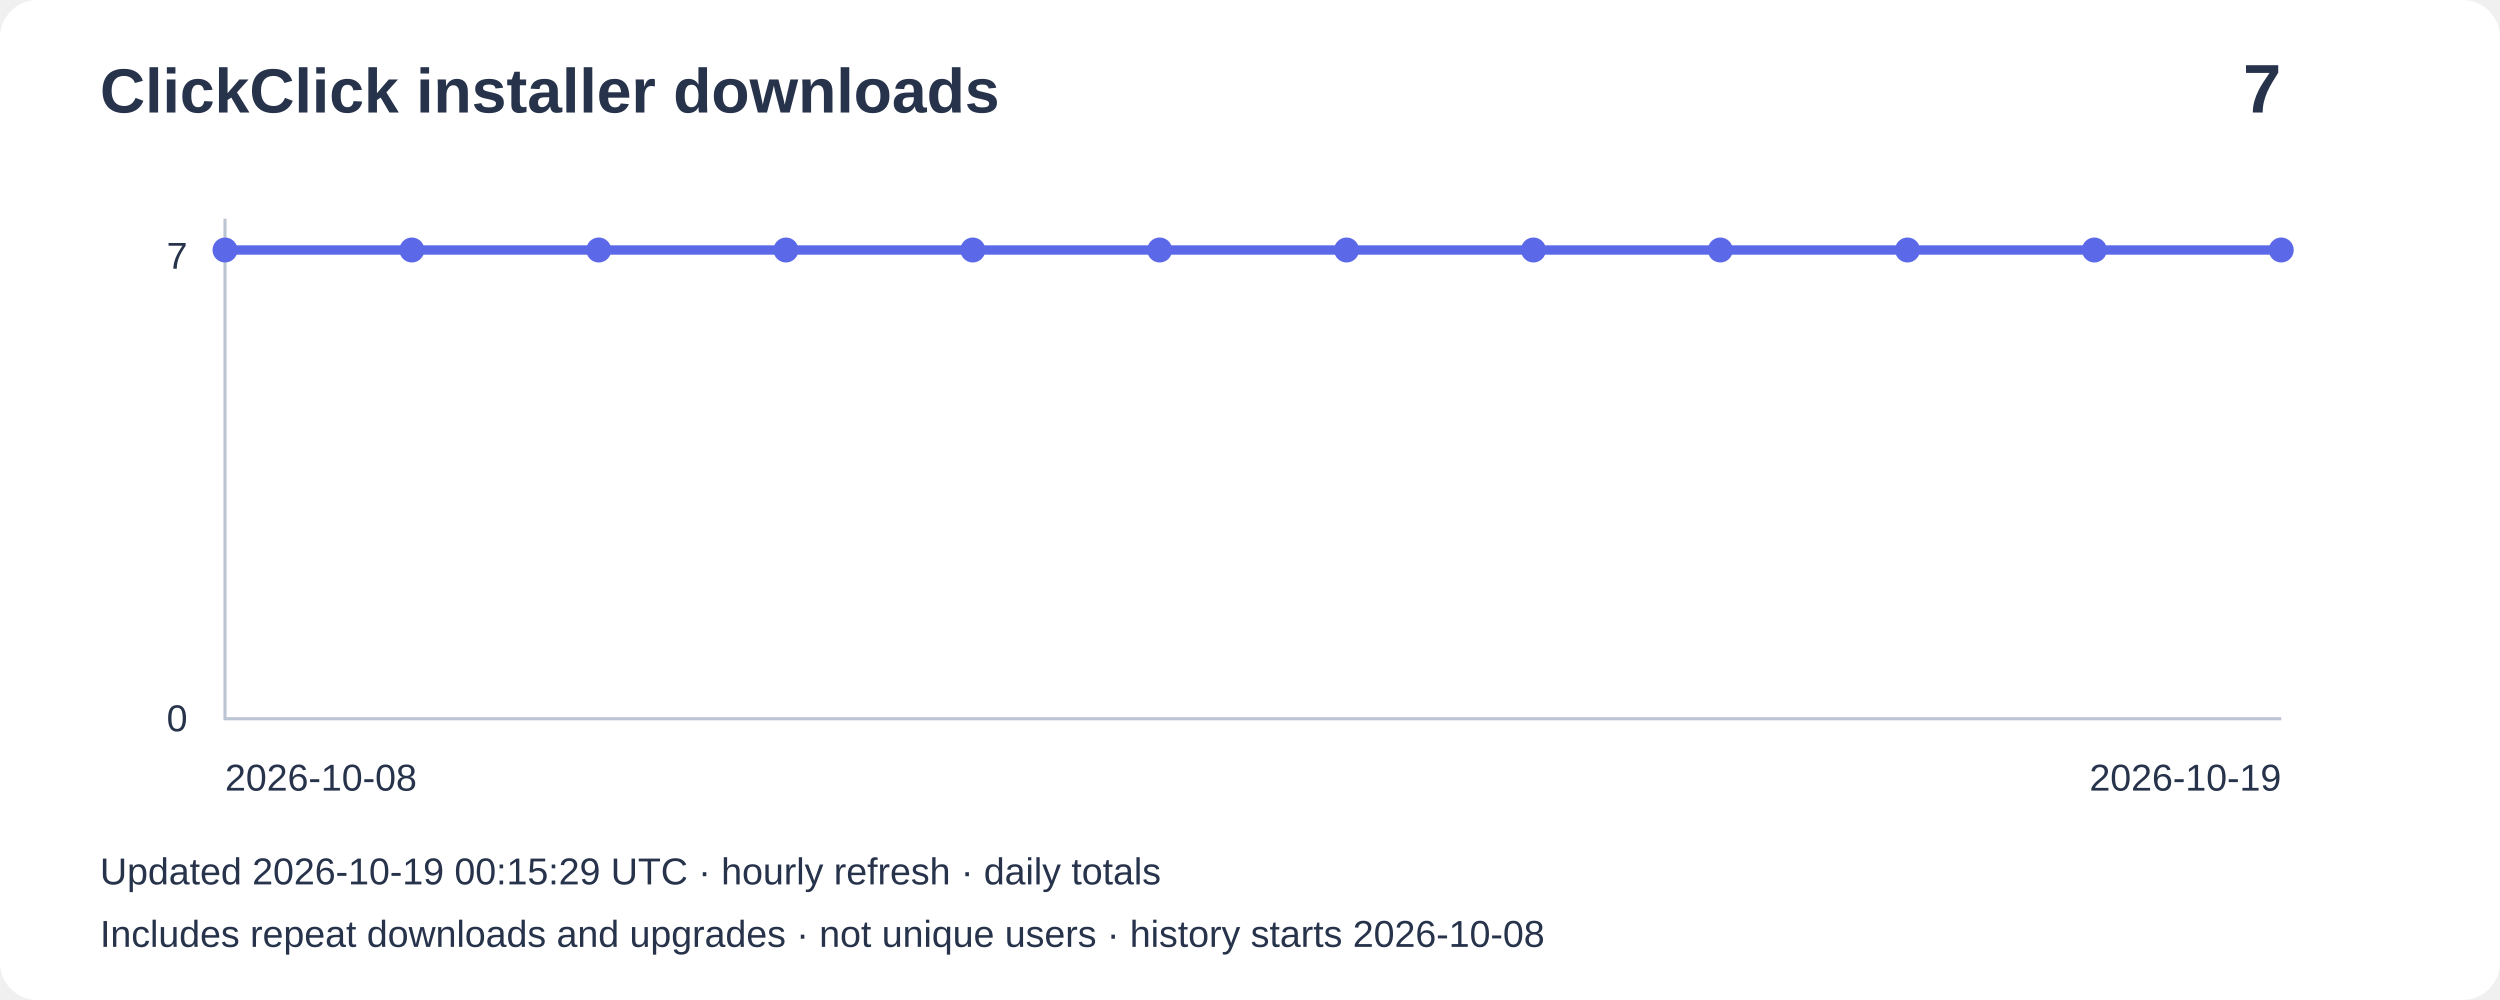
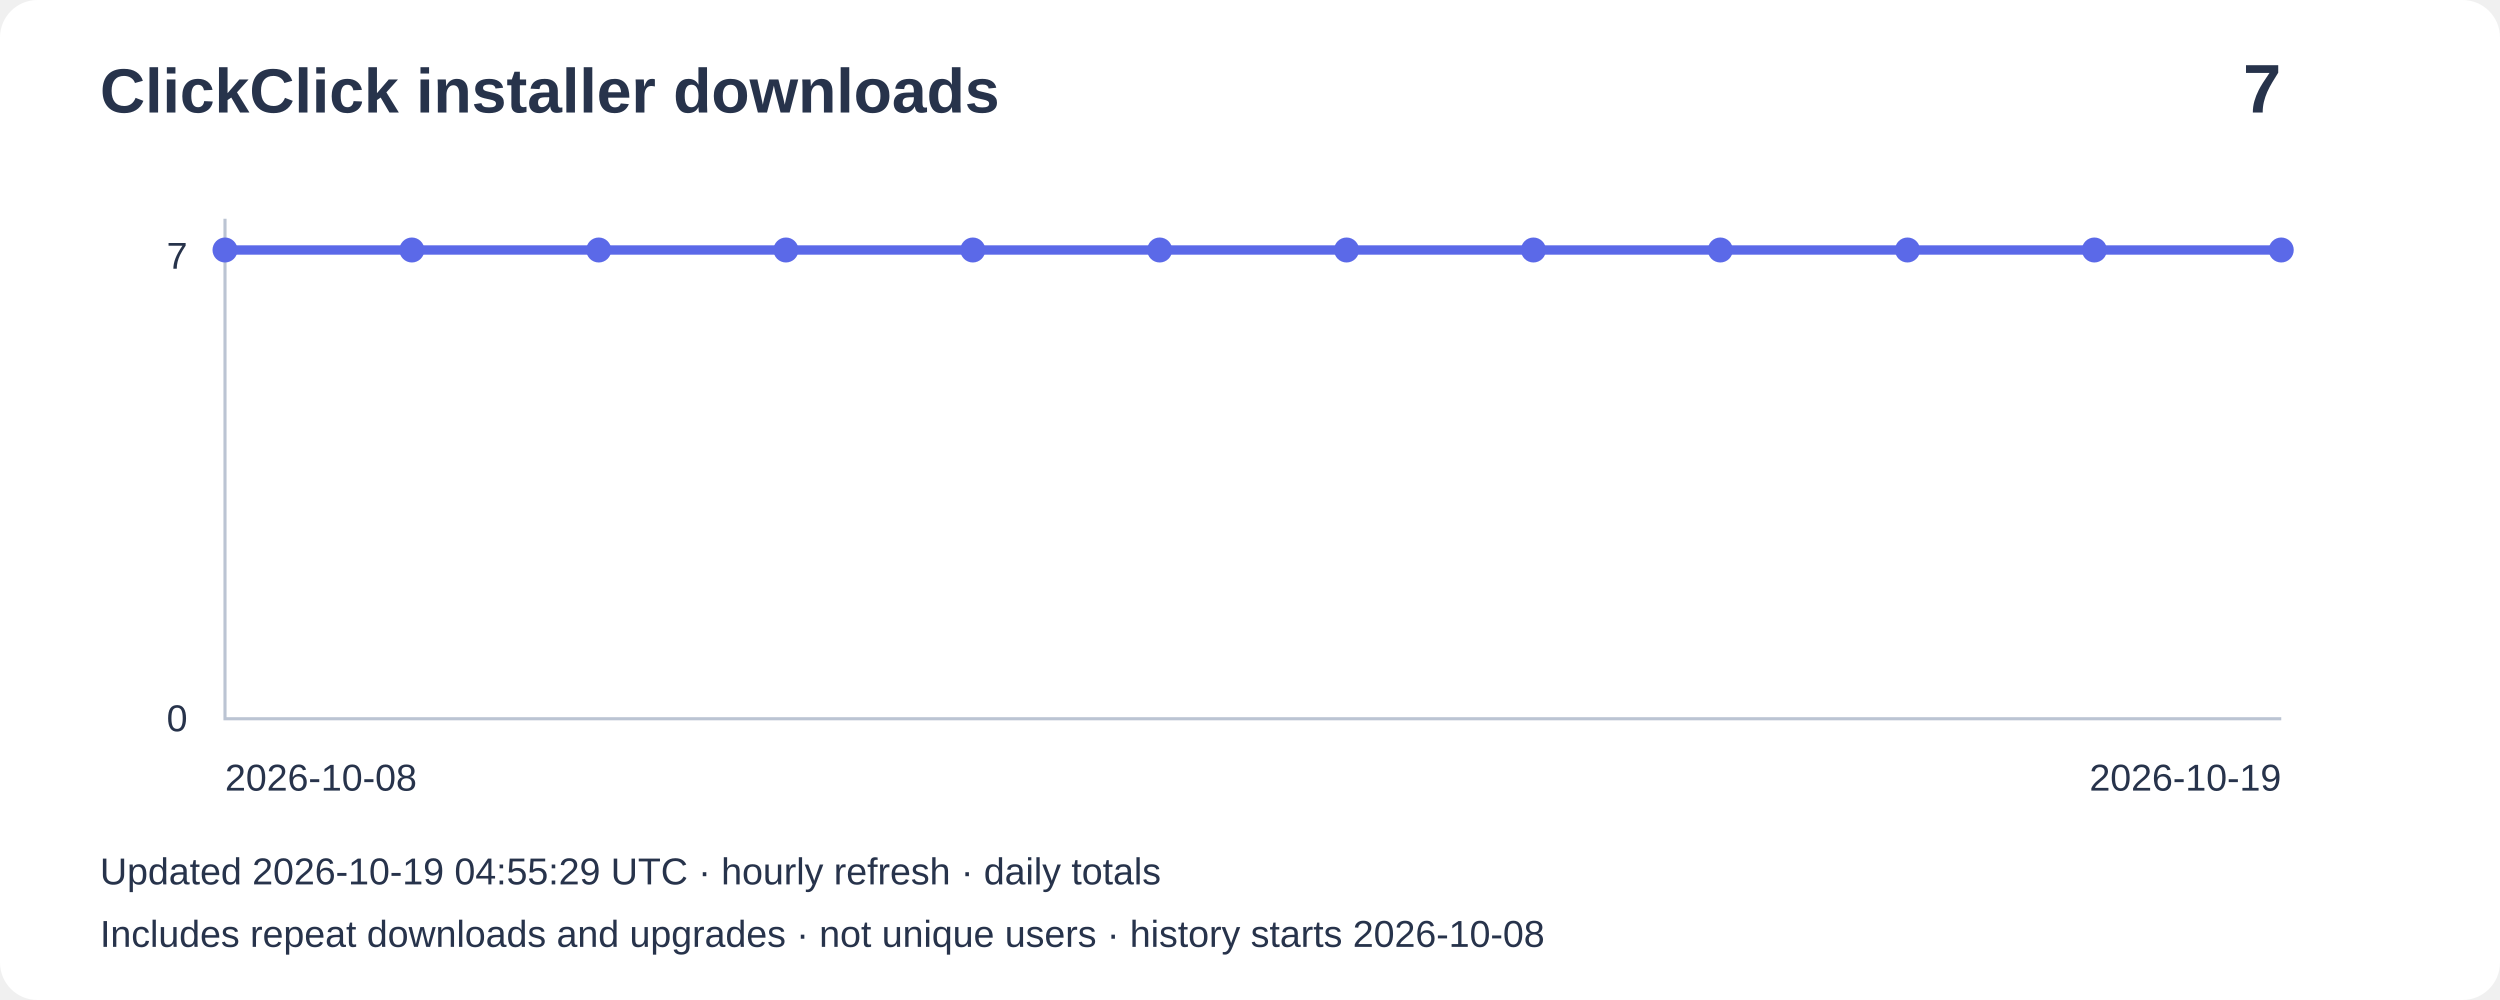
<svg xmlns="http://www.w3.org/2000/svg" width="800" height="320" viewBox="0 0 800 320" role="img" aria-label="Installer downloads: 7">
  <rect width="800" height="320" rx="12" fill="#ffffff" />
  <g font-family="Arial,sans-serif" fill="#27334b">
    <text x="32" y="36" font-size="20" font-weight="bold">ClickClick installer downloads</text>
    <text x="730" y="36" font-size="22" text-anchor="end" font-weight="bold">7</text>
    <path d="M72 70V230H730" fill="none" stroke="#bbc4d3" />
    <text x="60" y="86" text-anchor="end" font-size="12">7</text>
    <text x="60" y="234" text-anchor="end" font-size="12">0</text>
    <polyline points="72.0,80.0 131.8,80.0 191.6,80.0 251.5,80.0 311.3,80.0 371.1,80.0 430.9,80.0 490.7,80.0 550.5,80.0 610.4,80.0 670.2,80.0 730.0,80.0" fill="none" stroke="#5b69e8" stroke-width="3" />
    <circle cx="72.0" cy="80.0" r="4" fill="#5b69e8" />
    <circle cx="131.8" cy="80.0" r="4" fill="#5b69e8" />
    <circle cx="191.6" cy="80.0" r="4" fill="#5b69e8" />
    <circle cx="251.5" cy="80.0" r="4" fill="#5b69e8" />
    <circle cx="311.3" cy="80.0" r="4" fill="#5b69e8" />
    <circle cx="371.1" cy="80.0" r="4" fill="#5b69e8" />
    <circle cx="430.9" cy="80.0" r="4" fill="#5b69e8" />
    <circle cx="490.7" cy="80.0" r="4" fill="#5b69e8" />
    <circle cx="550.5" cy="80.0" r="4" fill="#5b69e8" />
    <circle cx="610.4" cy="80.0" r="4" fill="#5b69e8" />
    <circle cx="670.2" cy="80.0" r="4" fill="#5b69e8" />
    <circle cx="730.0" cy="80.0" r="4" fill="#5b69e8" />
    <text x="72" y="253" font-size="12">2026-10-08</text>
    <text x="730" y="253" text-anchor="end" font-size="12">2026-10-19</text>
-     <text x="32" y="283" font-size="12">Updated 2026-10-19 00:15:29 UTC · hourly refresh · daily totals</text>
+     <text x="32" y="283" font-size="12">Updated 2026-10-19 04:55:29 UTC · hourly refresh · daily totals</text>
    <text x="32" y="303" font-size="12">Includes repeat downloads and upgrades · not unique users · history starts 2026-10-08</text>
  </g>
</svg>
